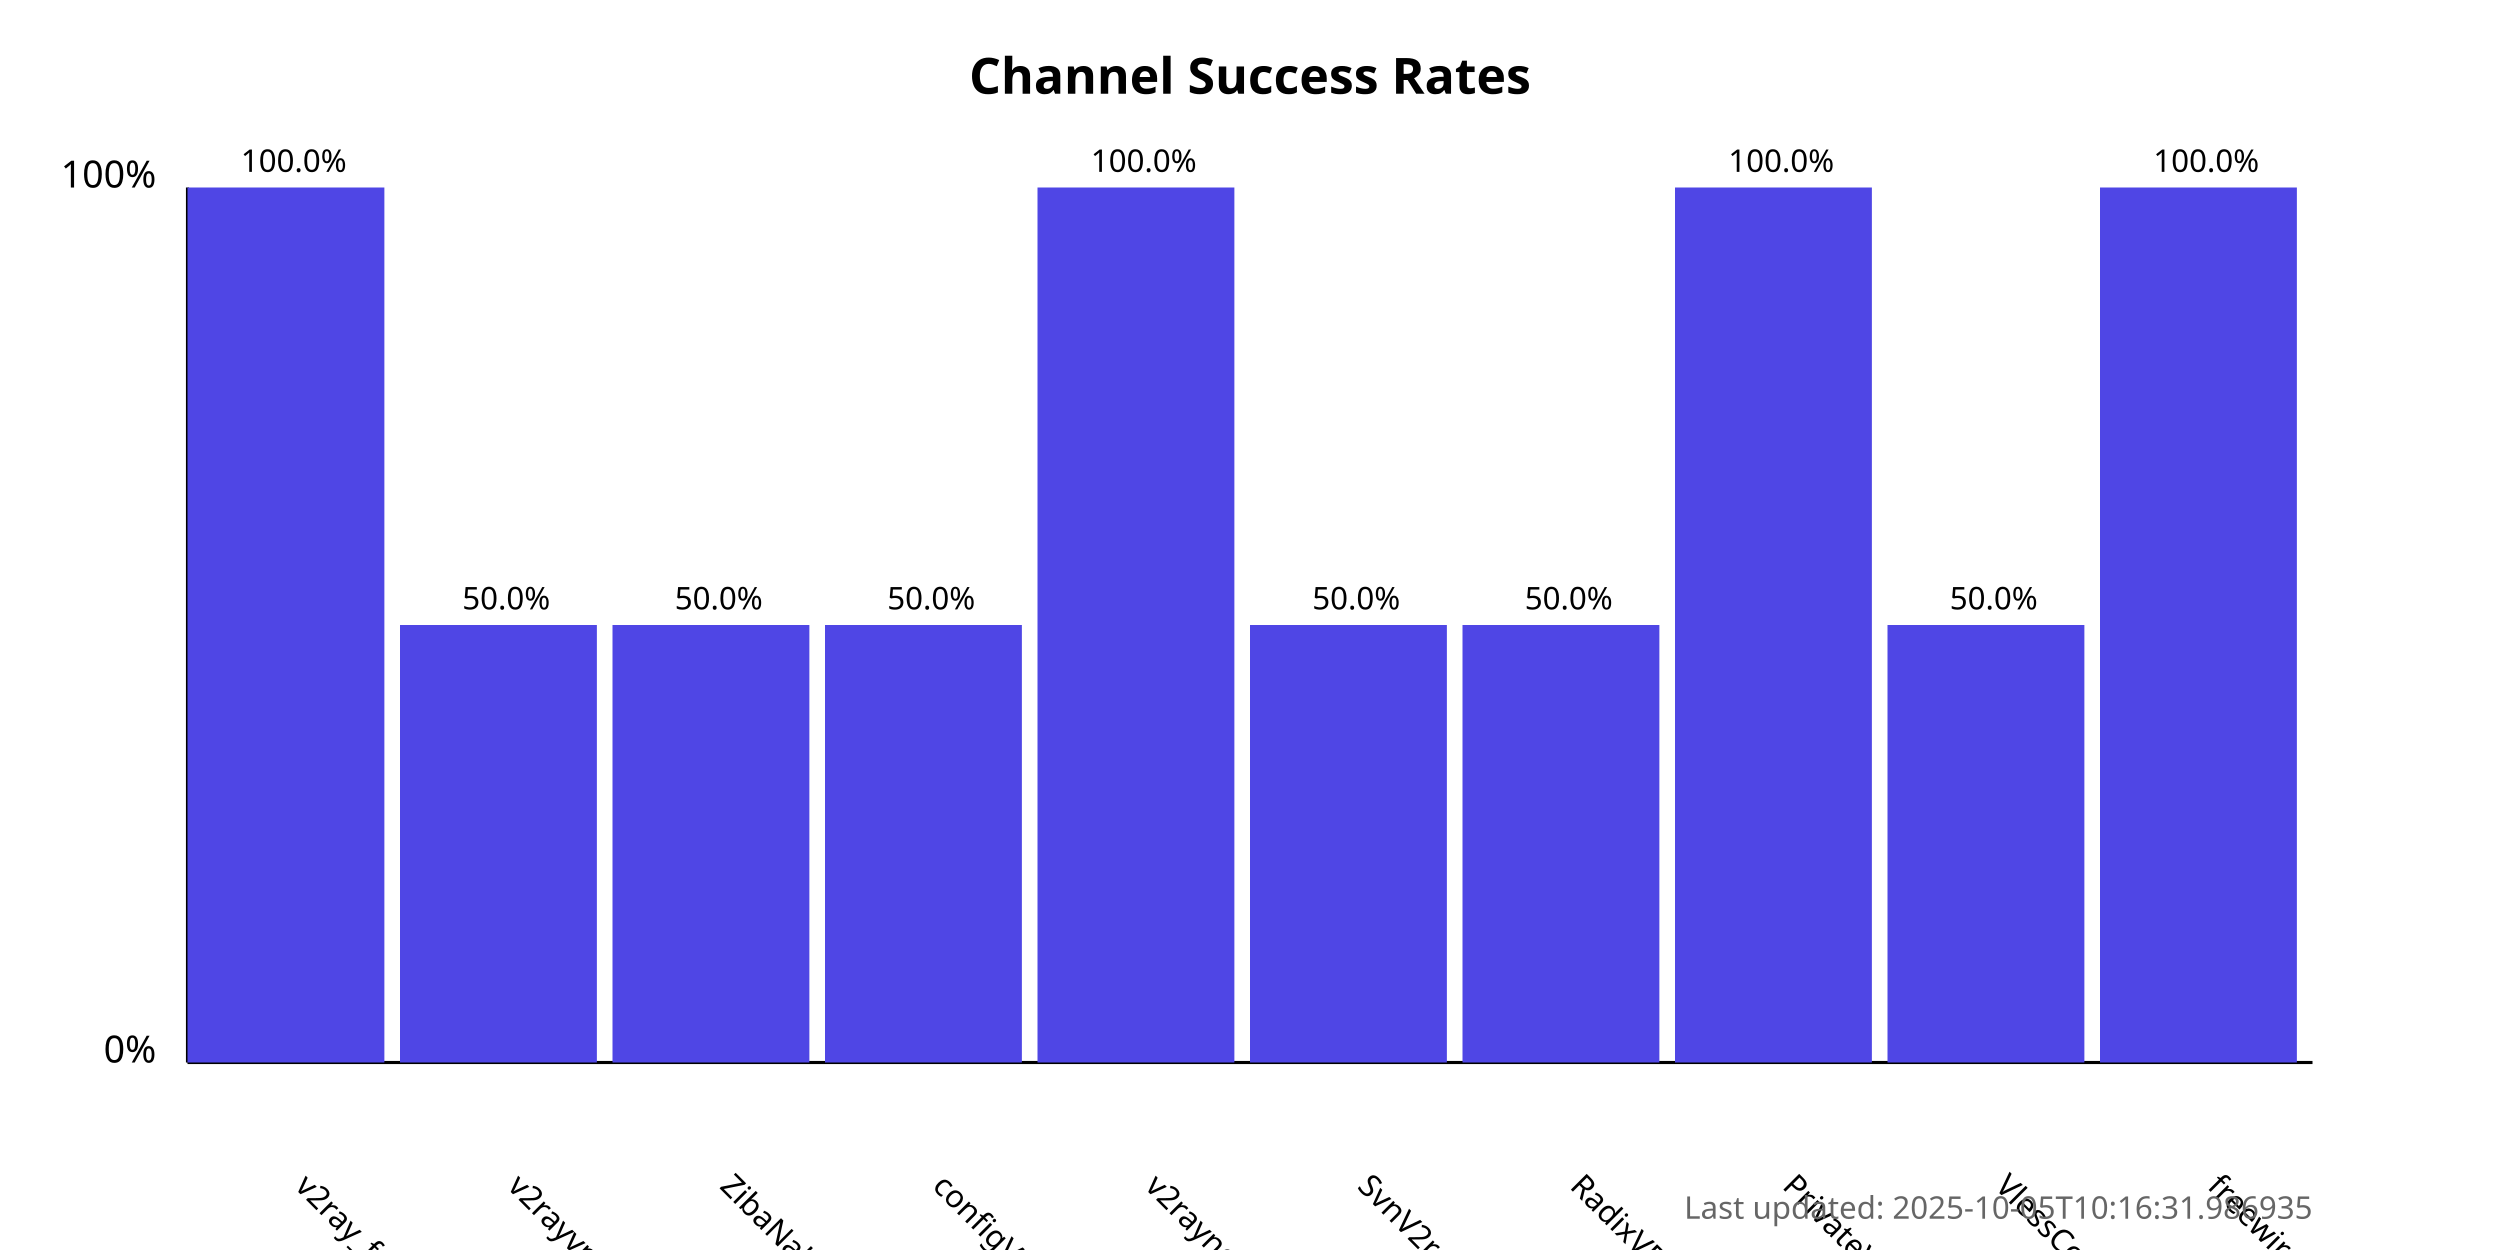
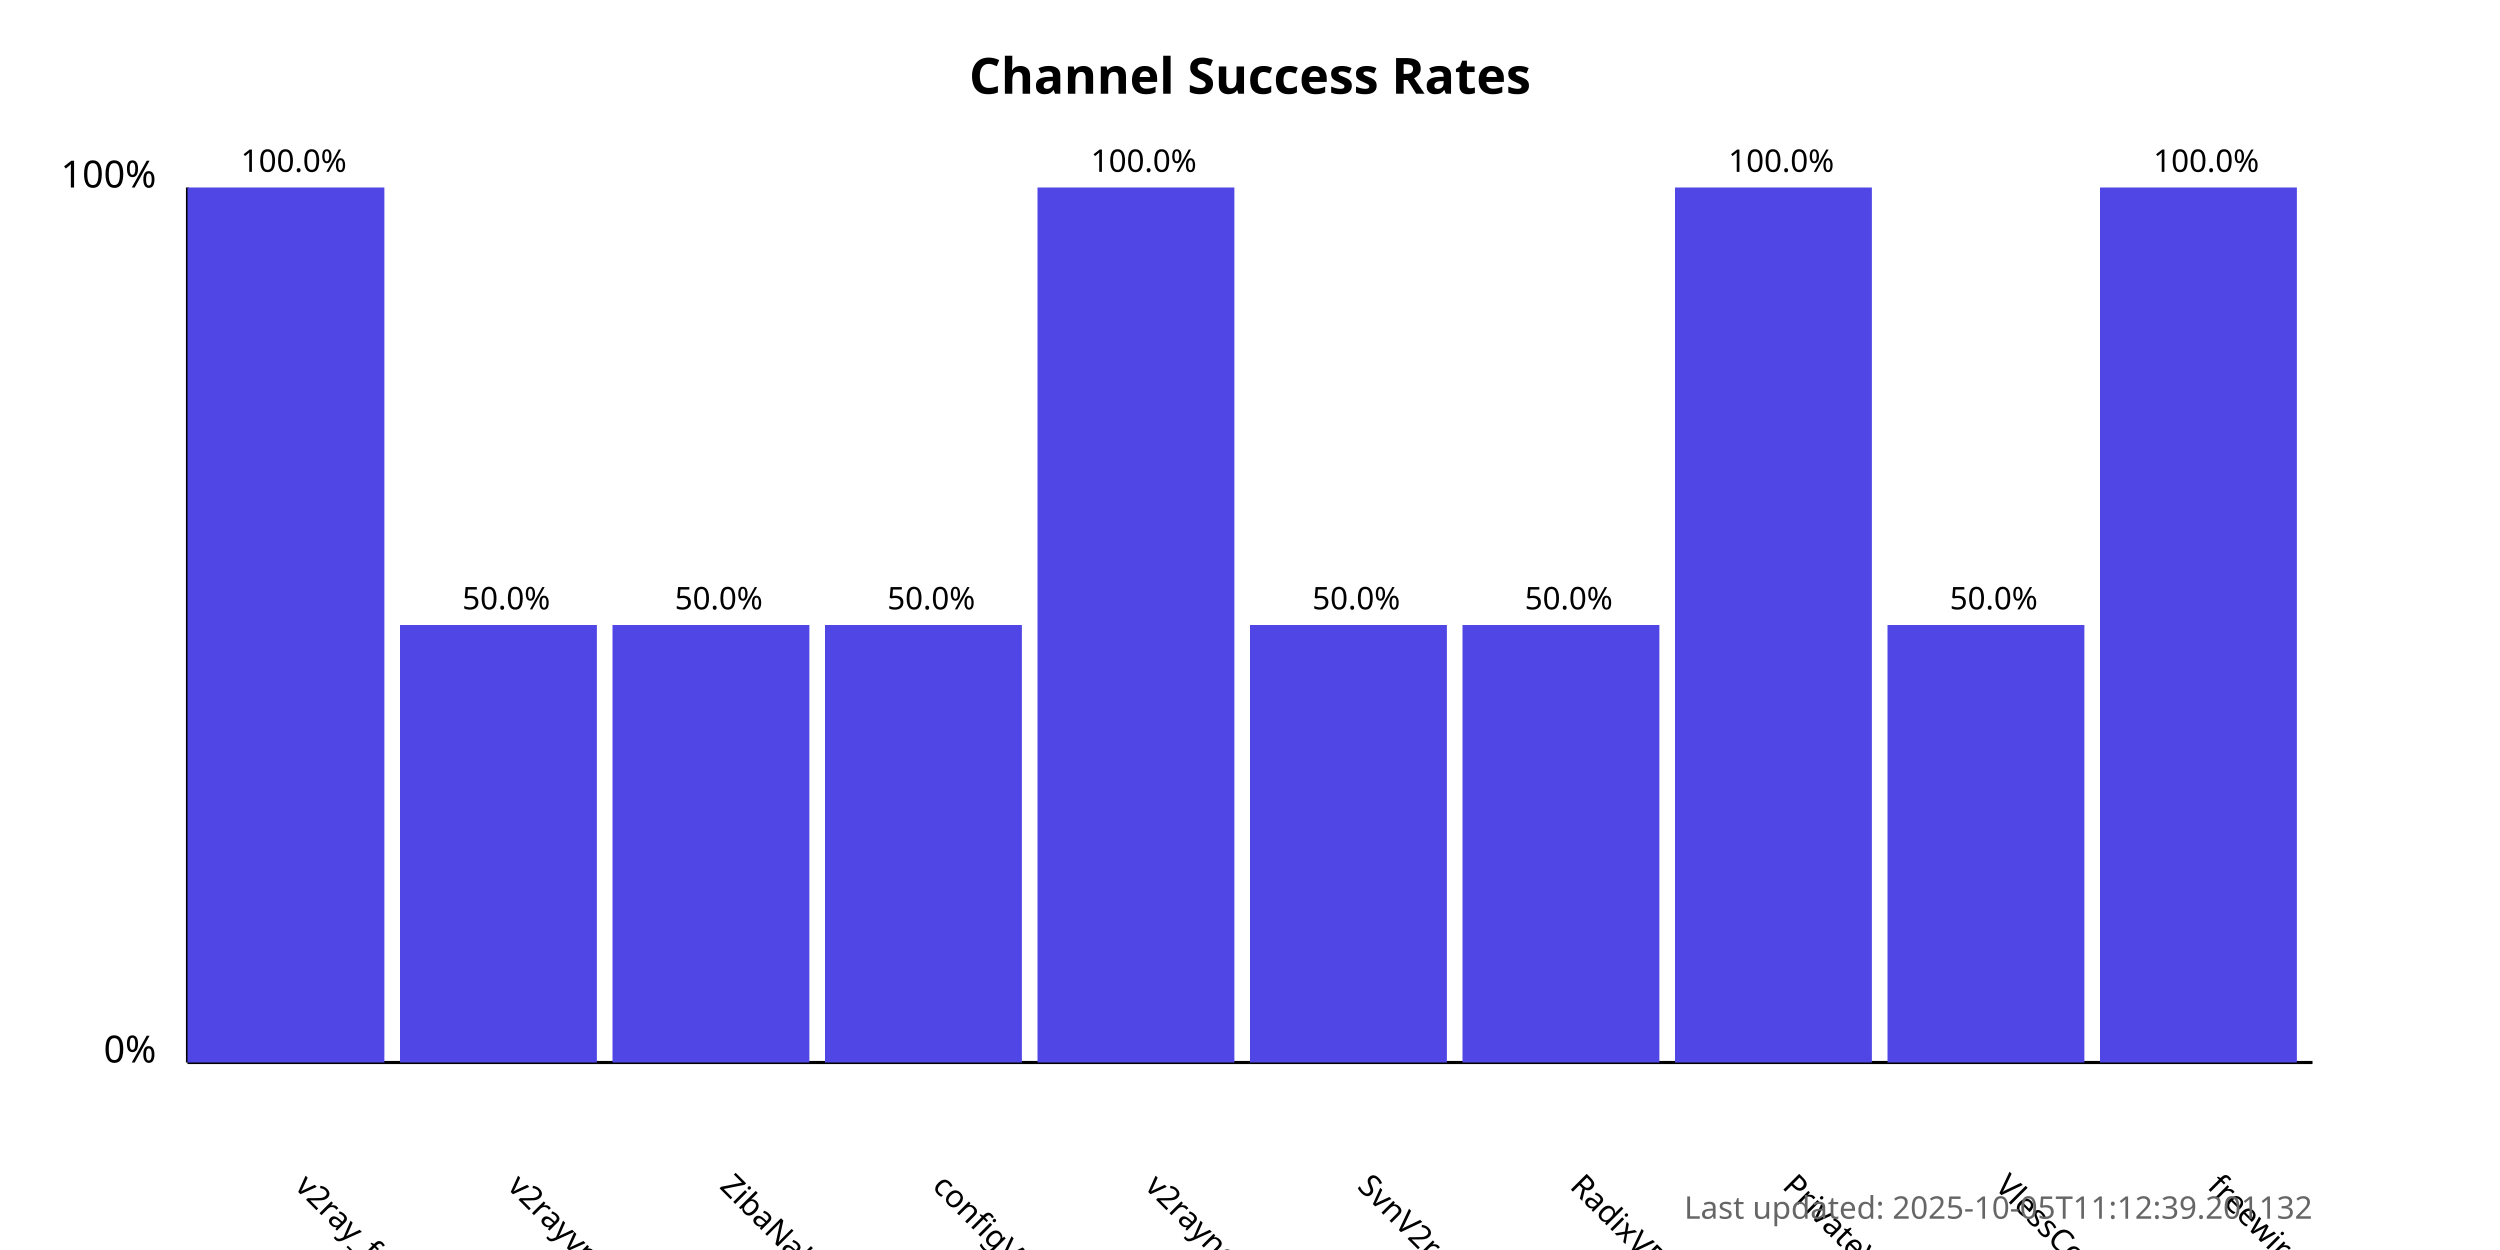
<svg xmlns="http://www.w3.org/2000/svg" width="800" height="400">
  <style>
            .chart-title { font: bold 16px sans-serif; }
            .axis-label { font: 12px sans-serif; }
            .tick-label { font: 10px sans-serif; }
            .bar { fill: #4f46e5; }
            .bar:hover { fill: #6366f1; }
            .timestamp { font: 10px sans-serif; fill: #666; }
        </style>
  <text x="400.0" y="30" text-anchor="middle" class="chart-title">
            Channel Success Rates
        </text>
  <line x1="60" y1="340" x2="60" y2="60" stroke="black" stroke-width="1" />
  <line x1="60" y1="340" x2="740" y2="340" stroke="black" stroke-width="1" />
  <text x="50" y="340" text-anchor="end" class="axis-label">0%</text>
  <text x="50" y="60" text-anchor="end" class="axis-label">100%</text>
  <g>
    <rect x="60" y="60.0" width="63.0" height="280.0" class="bar" />
    <text x="94.0" y="380" transform="rotate(45, 94.0, 380)" text-anchor="start" class="tick-label">
                v2ray_free_conf
            </text>
    <text x="94.0" y="55.0" text-anchor="middle" class="tick-label">
                100.0%
            </text>
  </g>
  <g>
    <rect x="128.0" y="200.0" width="63.0" height="140.0" class="bar" />
    <text x="162.0" y="380" transform="rotate(45, 162.0, 380)" text-anchor="start" class="tick-label">
                v2rayvpno
            </text>
    <text x="162.0" y="195.0" text-anchor="middle" class="tick-label">
                50.0%
            </text>
  </g>
  <g>
    <rect x="196.0" y="200.0" width="63.0" height="140.0" class="bar" />
    <text x="230.0" y="380" transform="rotate(45, 230.0, 380)" text-anchor="start" class="tick-label">
                ZibaNabz
            </text>
    <text x="230.0" y="195.0" text-anchor="middle" class="tick-label">
                50.0%
            </text>
  </g>
  <g>
    <rect x="264.0" y="200.0" width="63.0" height="140.0" class="bar" />
    <text x="298.0" y="380" transform="rotate(45, 298.0, 380)" text-anchor="start" class="tick-label">
                configV2rayForFree
            </text>
    <text x="298.0" y="195.0" text-anchor="middle" class="tick-label">
                50.0%
            </text>
  </g>
  <g>
    <rect x="332.0" y="60.0" width="63.0" height="280.0" class="bar" />
    <text x="366.0" y="380" transform="rotate(45, 366.0, 380)" text-anchor="start" class="tick-label">
                v2rayngvpn
            </text>
    <text x="366.0" y="55.0" text-anchor="middle" class="tick-label">
                100.0%
            </text>
  </g>
  <g>
    <rect x="400.0" y="200.0" width="63.0" height="140.0" class="bar" />
    <text x="434.0" y="380" transform="rotate(45, 434.0, 380)" text-anchor="start" class="tick-label">
                SvnV2ray
            </text>
    <text x="434.0" y="195.0" text-anchor="middle" class="tick-label">
                50.0%
            </text>
  </g>
  <g>
    <rect x="468.0" y="200.0" width="63.0" height="140.0" class="bar" />
    <text x="502.0" y="380" transform="rotate(45, 502.0, 380)" text-anchor="start" class="tick-label">
                RadixVPN
            </text>
    <text x="502.0" y="195.0" text-anchor="middle" class="tick-label">
                50.0%
            </text>
  </g>
  <g>
    <rect x="536.0" y="60.0" width="63.0" height="280.0" class="bar" />
    <text x="570.0" y="380" transform="rotate(45, 570.0, 380)" text-anchor="start" class="tick-label">
                PrivateVPNs
            </text>
    <text x="570.0" y="55.0" text-anchor="middle" class="tick-label">
                100.0%
            </text>
  </g>
  <g>
    <rect x="604.0" y="200.0" width="63.0" height="140.0" class="bar" />
    <text x="638.0" y="380" transform="rotate(45, 638.0, 380)" text-anchor="start" class="tick-label">
                VlessConfig
            </text>
    <text x="638.0" y="195.0" text-anchor="middle" class="tick-label">
                50.0%
            </text>
  </g>
  <g>
    <rect x="672.0" y="60.0" width="63.0" height="280.0" class="bar" />
    <text x="706.0" y="380" transform="rotate(45, 706.0, 380)" text-anchor="start" class="tick-label">
                freewireguard
            </text>
    <text x="706.0" y="55.0" text-anchor="middle" class="tick-label">
                100.0%
            </text>
  </g>
  <text x="740" y="390" text-anchor="end" class="timestamp">
-             Last updated: 2025-10-05T10:16:31.986935
+             Last updated: 2025-10-05T11:12:39.201132
        </text>
</svg>
